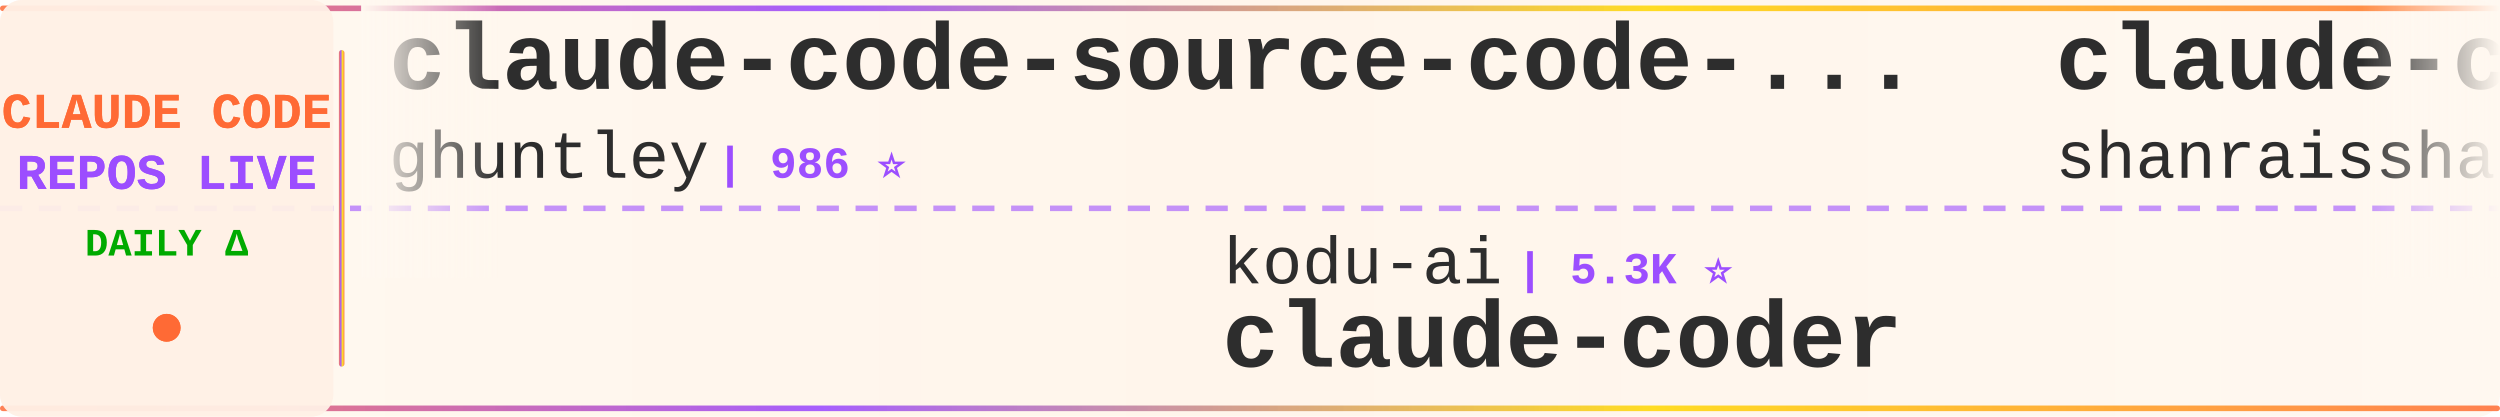
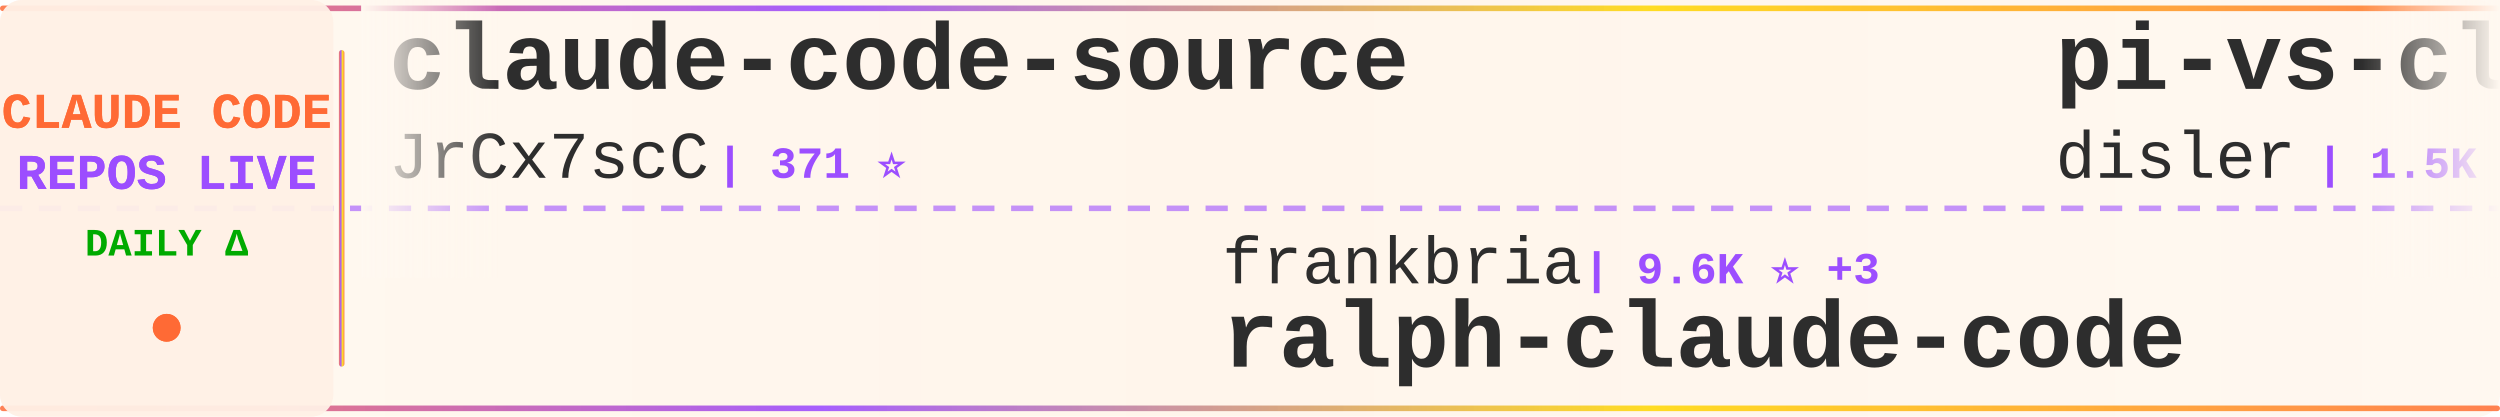
<svg xmlns="http://www.w3.org/2000/svg" width="900" height="150">
  <defs>
    <linearGradient id="tickerBg" x1="0%" y1="0%" x2="100%" y2="0%">
      <stop offset="0%" style="stop-color:#fff8f0;stop-opacity:0.98" />
      <stop offset="50%" style="stop-color:#fff5eb;stop-opacity:1" />
      <stop offset="100%" style="stop-color:#fff8f0;stop-opacity:0.98" />
    </linearGradient>
    <linearGradient id="borderGrad" x1="0%" y1="0%" x2="100%" y2="0%">
      <stop offset="0%" style="stop-color:#FF6B35;stop-opacity:0.85">
        <animate attributeName="stop-opacity" values="0.85;1;0.85" dur="2s" repeatCount="indefinite" />
      </stop>
      <stop offset="33%" style="stop-color:#9C4EFF;stop-opacity:0.9">
        <animate attributeName="stop-opacity" values="0.9;1;0.9" dur="2.2s" repeatCount="indefinite" />
      </stop>
      <stop offset="66%" style="stop-color:#FFD700;stop-opacity:0.85">
        <animate attributeName="stop-opacity" values="0.85;1;0.85" dur="1.8s" repeatCount="indefinite" />
      </stop>
      <stop offset="100%" style="stop-color:#FF6B35;stop-opacity:0.85">
        <animate attributeName="stop-opacity" values="0.85;1;0.85" dur="2s" repeatCount="indefinite" />
      </stop>
    </linearGradient>
    <filter id="textGlow">
      <feGaussianBlur stdDeviation="0.15" result="coloredBlur" />
      <feMerge>
        <feMergeNode in="coloredBlur" />
        <feMergeNode in="SourceGraphic" />
      </feMerge>
    </filter>
    <filter id="metricGlow">
      <feGaussianBlur stdDeviation="0.2" result="coloredBlur" />
      <feMerge>
        <feMergeNode in="coloredBlur" />
        <feMergeNode in="SourceGraphic" />
      </feMerge>
    </filter>
    <linearGradient id="leftFade" x1="0%" y1="0%" x2="100%" y2="0%">
      <stop offset="0%" style="stop-color:#fff8f0;stop-opacity:1" />
      <stop offset="100%" style="stop-color:#fff8f0;stop-opacity:0" />
    </linearGradient>
    <linearGradient id="rightFade" x1="0%" y1="0%" x2="100%" y2="0%">
      <stop offset="0%" style="stop-color:#fff8f0;stop-opacity:0" />
      <stop offset="100%" style="stop-color:#fff8f0;stop-opacity:1" />
    </linearGradient>
  </defs>
  <rect width="900" height="150" fill="url(#tickerBg)" rx="8" />
  <rect x="0" y="2" width="900" height="2" fill="url(#borderGrad)" rx="1" />
  <rect x="0" y="146" width="900" height="2" fill="url(#borderGrad)" rx="1" />
  <line x1="0" y1="75" x2="900" y2="75" stroke="#9C4EFF" stroke-width="2" stroke-dasharray="8 6" opacity="0.6" />
  <rect x="0" y="0" width="120" height="150" fill="#fff0e6" opacity="0.95" rx="8" />
  <text x="60" y="46" font-family="'Courier New', monospace" font-size="18" font-weight="bold" fill="#FF6B35" text-anchor="middle" filter="url(#textGlow)">
    CLAUDE CODE
  </text>
  <text x="60" y="68" font-family="'Courier New', monospace" font-size="18" font-weight="bold" fill="#9C4EFF" text-anchor="middle" filter="url(#textGlow)">
    REPOS LIVE
  </text>
  <text x="60" y="92" font-family="'Courier New', monospace" font-size="14" font-weight="bold" fill="#00aa00" text-anchor="middle">
    DAILY Δ
  </text>
  <circle cx="60" cy="118" r="5" fill="#FF6B35" filter="url(#metricGlow)">
    <animate attributeName="r" values="4;6;4" dur="1.5s" repeatCount="indefinite" />
    <animate attributeName="opacity" values="0.6;1;0.6" dur="1.5s" repeatCount="indefinite" />
  </circle>
  <rect x="122" y="18" width="2" height="114" fill="url(#borderGrad)" rx="1" />
  <clipPath id="tickerClip">
    <rect x="130" y="0" width="770" height="150" />
  </clipPath>
  <g clip-path="url(#tickerClip)">
    <g id="tickerItems">
      <animateTransform attributeName="transform" attributeType="XML" type="translate" from="0 0" to="-3000 0" dur="54s" repeatCount="indefinite" />
      <g transform="translate(0, 0)">
-         <text x="140" y="32" font-family="'Courier New', monospace" font-size="34" font-weight="bold" fill="#2d2d2d">claude-code-source-code-...</text>
-         <text x="140" y="64" font-family="'Courier New', monospace" font-size="24" font-weight="normal" fill="#2d2d2d" opacity="1.0">ghuntley</text>
-         <text x="258" y="64" font-family="'Courier New', monospace" font-size="16" font-weight="bold" fill="#9C4EFF"> | 986 ⭐</text>
+         <text x="140" y="32" font-family="'Courier New', monospace" font-size="34" font-weight="bold" fill="#2d2d2d">claude-code-source</text>
+         <text x="140" y="64" font-family="'Courier New', monospace" font-size="24" font-weight="normal" fill="#2d2d2d" opacity="1.0">JrCx7scC</text>
+         <text x="258" y="64" font-family="'Courier New', monospace" font-size="16" font-weight="bold" fill="#9C4EFF"> | 371 ⭐</text>
      </g>
      <g transform="translate(300, 0)">
-         <text x="140" y="102" font-family="'Courier New', monospace" font-size="24" font-weight="normal" fill="#2d2d2d" opacity="1.0">kodu-ai</text>
-         <text x="246" y="102" font-family="'Courier New', monospace" font-size="16" font-weight="bold" fill="#9C4EFF"> | 5.3K ⭐</text>
-         <text x="140" y="132" font-family="'Courier New', monospace" font-size="34" font-weight="bold" fill="#2d2d2d">claude-coder</text>
+         <text x="140" y="102" font-family="'Courier New', monospace" font-size="24" font-weight="normal" fill="#2d2d2d" opacity="1.0">frankbria</text>
+         <text x="270" y="102" font-family="'Courier New', monospace" font-size="16" font-weight="bold" fill="#9C4EFF"> | 9.6K ⭐ +3</text>
+         <text x="140" y="132" font-family="'Courier New', monospace" font-size="34" font-weight="bold" fill="#2d2d2d">ralph-claude-code</text>
      </g>
      <g transform="translate(600, 0)">
-         <text x="140" y="32" font-family="'Courier New', monospace" font-size="34" font-weight="bold" fill="#2d2d2d">claude-code-best-practic...</text>
-         <text x="140" y="64" font-family="'Courier New', monospace" font-size="24" font-weight="normal" fill="#2d2d2d" opacity="1.0">shanraisshan</text>
-         <text x="306" y="64" font-family="'Courier New', monospace" font-size="16" font-weight="bold" fill="#9C4EFF"> | 63.2K ⭐ +70</text>
+         <text x="140" y="32" font-family="'Courier New', monospace" font-size="34" font-weight="bold" fill="#2d2d2d">pi-vs-claude-code</text>
+         <text x="140" y="64" font-family="'Courier New', monospace" font-size="24" font-weight="normal" fill="#2d2d2d" opacity="1.0">disler</text>
+         <text x="234" y="64" font-family="'Courier New', monospace" font-size="16" font-weight="bold" fill="#9C4EFF"> | 1.5K ⭐ +7</text>
      </g>
      <g transform="translate(900, 0)">
-         <text x="140" y="102" font-family="'Courier New', monospace" font-size="24" font-weight="normal" fill="#2d2d2d" opacity="1.0">carlvellotti</text>
-         <text x="306" y="102" font-family="'Courier New', monospace" font-size="16" font-weight="bold" fill="#9C4EFF"> | 2.1K ⭐ +1</text>
-         <text x="140" y="132" font-family="'Courier New', monospace" font-size="34" font-weight="bold" fill="#2d2d2d">claude-code-pm-course</text>
+         <text x="140" y="102" font-family="'Courier New', monospace" font-size="24" font-weight="normal" fill="#2d2d2d" opacity="1.0">huangjia2019</text>
+         <text x="306" y="102" font-family="'Courier New', monospace" font-size="16" font-weight="bold" fill="#9C4EFF"> | 998 ⭐ +4</text>
+         <text x="140" y="132" font-family="'Courier New', monospace" font-size="34" font-weight="bold" fill="#2d2d2d">claude-code-engineering</text>
      </g>
      <g transform="translate(1200, 0)">
-         <text x="140" y="32" font-family="'Courier New', monospace" font-size="34" font-weight="bold" fill="#2d2d2d">claude-code-spec-workflo...</text>
-         <text x="140" y="64" font-family="'Courier New', monospace" font-size="24" font-weight="normal" fill="#2d2d2d" opacity="1.0">Pimzino</text>
-         <text x="246" y="64" font-family="'Courier New', monospace" font-size="16" font-weight="bold" fill="#9C4EFF"> | 3.8K ⭐</text>
+         <text x="140" y="32" font-family="'Courier New', monospace" font-size="34" font-weight="bold" fill="#2d2d2d">claude-code-security-rev...</text>
+         <text x="140" y="64" font-family="'Courier New', monospace" font-size="24" font-weight="normal" fill="#2d2d2d" opacity="1.0">anthropics</text>
+         <text x="282" y="64" font-family="'Courier New', monospace" font-size="16" font-weight="bold" fill="#9C4EFF"> | 5.6K ⭐ +9</text>
      </g>
      <g transform="translate(1500, 0)">
-         <text x="140" y="102" font-family="'Courier New', monospace" font-size="24" font-weight="normal" fill="#2d2d2d" opacity="1.0">JrCx7scC</text>
-         <text x="258" y="102" font-family="'Courier New', monospace" font-size="16" font-weight="bold" fill="#9C4EFF"> | 371 ⭐</text>
-         <text x="140" y="132" font-family="'Courier New', monospace" font-size="34" font-weight="bold" fill="#2d2d2d">claude-code-source</text>
+         <text x="140" y="102" font-family="'Courier New', monospace" font-size="24" font-weight="normal" fill="#2d2d2d" opacity="1.0">VILA-Lab</text>
+         <text x="258" y="102" font-family="'Courier New', monospace" font-size="16" font-weight="bold" fill="#9C4EFF"> | 2.0K ⭐ +5</text>
+         <text x="140" y="132" font-family="'Courier New', monospace" font-size="34" font-weight="bold" fill="#2d2d2d">Dive-into-Claude-Code</text>
      </g>
      <g transform="translate(1800, 0)">
-         <text x="140" y="32" font-family="'Courier New', monospace" font-size="34" font-weight="bold" fill="#2d2d2d">claude-code-tudou</text>
-         <text x="140" y="64" font-family="'Courier New', monospace" font-size="24" font-weight="normal" fill="#2d2d2d" opacity="1.0">AICoderTudou</text>
-         <text x="306" y="64" font-family="'Courier New', monospace" font-size="16" font-weight="bold" fill="#9C4EFF"> | 497 ⭐</text>
+         <text x="140" y="32" font-family="'Courier New', monospace" font-size="34" font-weight="bold" fill="#2d2d2d">claude-code-guide</text>
+         <text x="140" y="64" font-family="'Courier New', monospace" font-size="24" font-weight="normal" fill="#2d2d2d" opacity="1.0">Cranot</text>
+         <text x="234" y="64" font-family="'Courier New', monospace" font-size="16" font-weight="bold" fill="#9C4EFF"> | 2.8K ⭐</text>
      </g>
      <g transform="translate(2100, 0)">
-         <text x="140" y="102" font-family="'Courier New', monospace" font-size="24" font-weight="normal" fill="#2d2d2d" opacity="1.0">zstmfhy</text>
-         <text x="246" y="102" font-family="'Courier New', monospace" font-size="16" font-weight="bold" fill="#9C4EFF"> | 190 ⭐</text>
-         <text x="140" y="132" font-family="'Courier New', monospace" font-size="34" font-weight="bold" fill="#2d2d2d">Claude-code</text>
+         <text x="140" y="102" font-family="'Courier New', monospace" font-size="24" font-weight="normal" fill="#2d2d2d" opacity="1.0">luyao618</text>
+         <text x="258" y="102" font-family="'Courier New', monospace" font-size="16" font-weight="bold" fill="#9C4EFF"> | 1.6K ⭐ +1</text>
+         <text x="140" y="132" font-family="'Courier New', monospace" font-size="34" font-weight="bold" fill="#2d2d2d">Claude-Code-Source-Study</text>
      </g>
      <g transform="translate(2400, 0)">
-         <text x="140" y="32" font-family="'Courier New', monospace" font-size="34" font-weight="bold" fill="#2d2d2d">everything-claude-code-z...</text>
-         <text x="140" y="64" font-family="'Courier New', monospace" font-size="24" font-weight="normal" fill="#2d2d2d" opacity="1.0">xu-xiang</text>
-         <text x="258" y="64" font-family="'Courier New', monospace" font-size="16" font-weight="bold" fill="#9C4EFF"> | 1.7K ⭐ +11</text>
+         <text x="140" y="32" font-family="'Courier New', monospace" font-size="34" font-weight="bold" fill="#2d2d2d">claude-code-analysis</text>
+         <text x="140" y="64" font-family="'Courier New', monospace" font-size="24" font-weight="normal" fill="#2d2d2d" opacity="1.0">liuup</text>
+         <text x="222" y="64" font-family="'Courier New', monospace" font-size="16" font-weight="bold" fill="#9C4EFF"> | 3.6K ⭐ +12</text>
      </g>
      <g transform="translate(2700, 0)">
-         <text x="140" y="102" font-family="'Courier New', monospace" font-size="24" font-weight="normal" fill="#2d2d2d" opacity="1.0">Cranot</text>
-         <text x="234" y="102" font-family="'Courier New', monospace" font-size="16" font-weight="bold" fill="#9C4EFF"> | 2.8K ⭐</text>
-         <text x="140" y="132" font-family="'Courier New', monospace" font-size="34" font-weight="bold" fill="#2d2d2d">claude-code-guide</text>
+         <text x="140" y="102" font-family="'Courier New', monospace" font-size="24" font-weight="normal" fill="#2d2d2d" opacity="1.0">disler</text>
+         <text x="234" y="102" font-family="'Courier New', monospace" font-size="16" font-weight="bold" fill="#9C4EFF"> | 3.8K ⭐ +6</text>
+         <text x="140" y="132" font-family="'Courier New', monospace" font-size="34" font-weight="bold" fill="#2d2d2d">claude-code-hooks-master...</text>
      </g>
      <g transform="translate(3000, 0)">
-         <text x="140" y="32" font-family="'Courier New', monospace" font-size="34" font-weight="bold" fill="#2d2d2d">claude-code-source-code-...</text>
-         <text x="140" y="64" font-family="'Courier New', monospace" font-size="24" font-weight="normal" fill="#2d2d2d" opacity="1.0">ghuntley</text>
-         <text x="258" y="64" font-family="'Courier New', monospace" font-size="16" font-weight="bold" fill="#9C4EFF"> | 986 ⭐</text>
+         <text x="140" y="32" font-family="'Courier New', monospace" font-size="34" font-weight="bold" fill="#2d2d2d">claude-code-source</text>
+         <text x="140" y="64" font-family="'Courier New', monospace" font-size="24" font-weight="normal" fill="#2d2d2d" opacity="1.0">JrCx7scC</text>
+         <text x="258" y="64" font-family="'Courier New', monospace" font-size="16" font-weight="bold" fill="#9C4EFF"> | 371 ⭐</text>
      </g>
      <g transform="translate(3300, 0)">
-         <text x="140" y="102" font-family="'Courier New', monospace" font-size="24" font-weight="normal" fill="#2d2d2d" opacity="1.0">kodu-ai</text>
-         <text x="246" y="102" font-family="'Courier New', monospace" font-size="16" font-weight="bold" fill="#9C4EFF"> | 5.3K ⭐</text>
-         <text x="140" y="132" font-family="'Courier New', monospace" font-size="34" font-weight="bold" fill="#2d2d2d">claude-coder</text>
+         <text x="140" y="102" font-family="'Courier New', monospace" font-size="24" font-weight="normal" fill="#2d2d2d" opacity="1.0">frankbria</text>
+         <text x="270" y="102" font-family="'Courier New', monospace" font-size="16" font-weight="bold" fill="#9C4EFF"> | 9.6K ⭐ +3</text>
+         <text x="140" y="132" font-family="'Courier New', monospace" font-size="34" font-weight="bold" fill="#2d2d2d">ralph-claude-code</text>
      </g>
      <g transform="translate(3600, 0)">
-         <text x="140" y="32" font-family="'Courier New', monospace" font-size="34" font-weight="bold" fill="#2d2d2d">claude-code-best-practic...</text>
-         <text x="140" y="64" font-family="'Courier New', monospace" font-size="24" font-weight="normal" fill="#2d2d2d" opacity="1.0">shanraisshan</text>
-         <text x="306" y="64" font-family="'Courier New', monospace" font-size="16" font-weight="bold" fill="#9C4EFF"> | 63.2K ⭐ +70</text>
+         <text x="140" y="32" font-family="'Courier New', monospace" font-size="34" font-weight="bold" fill="#2d2d2d">pi-vs-claude-code</text>
+         <text x="140" y="64" font-family="'Courier New', monospace" font-size="24" font-weight="normal" fill="#2d2d2d" opacity="1.0">disler</text>
+         <text x="234" y="64" font-family="'Courier New', monospace" font-size="16" font-weight="bold" fill="#9C4EFF"> | 1.5K ⭐ +7</text>
      </g>
      <g transform="translate(3900, 0)">
-         <text x="140" y="102" font-family="'Courier New', monospace" font-size="24" font-weight="normal" fill="#2d2d2d" opacity="1.0">carlvellotti</text>
-         <text x="306" y="102" font-family="'Courier New', monospace" font-size="16" font-weight="bold" fill="#9C4EFF"> | 2.1K ⭐ +1</text>
-         <text x="140" y="132" font-family="'Courier New', monospace" font-size="34" font-weight="bold" fill="#2d2d2d">claude-code-pm-course</text>
+         <text x="140" y="102" font-family="'Courier New', monospace" font-size="24" font-weight="normal" fill="#2d2d2d" opacity="1.0">huangjia2019</text>
+         <text x="306" y="102" font-family="'Courier New', monospace" font-size="16" font-weight="bold" fill="#9C4EFF"> | 998 ⭐ +4</text>
+         <text x="140" y="132" font-family="'Courier New', monospace" font-size="34" font-weight="bold" fill="#2d2d2d">claude-code-engineering</text>
      </g>
    </g>
  </g>
  <rect x="130" y="0" width="50" height="100" fill="url(#leftFade)" />
  <rect x="850" y="0" width="50" height="100" fill="url(#rightFade)" />
</svg>
